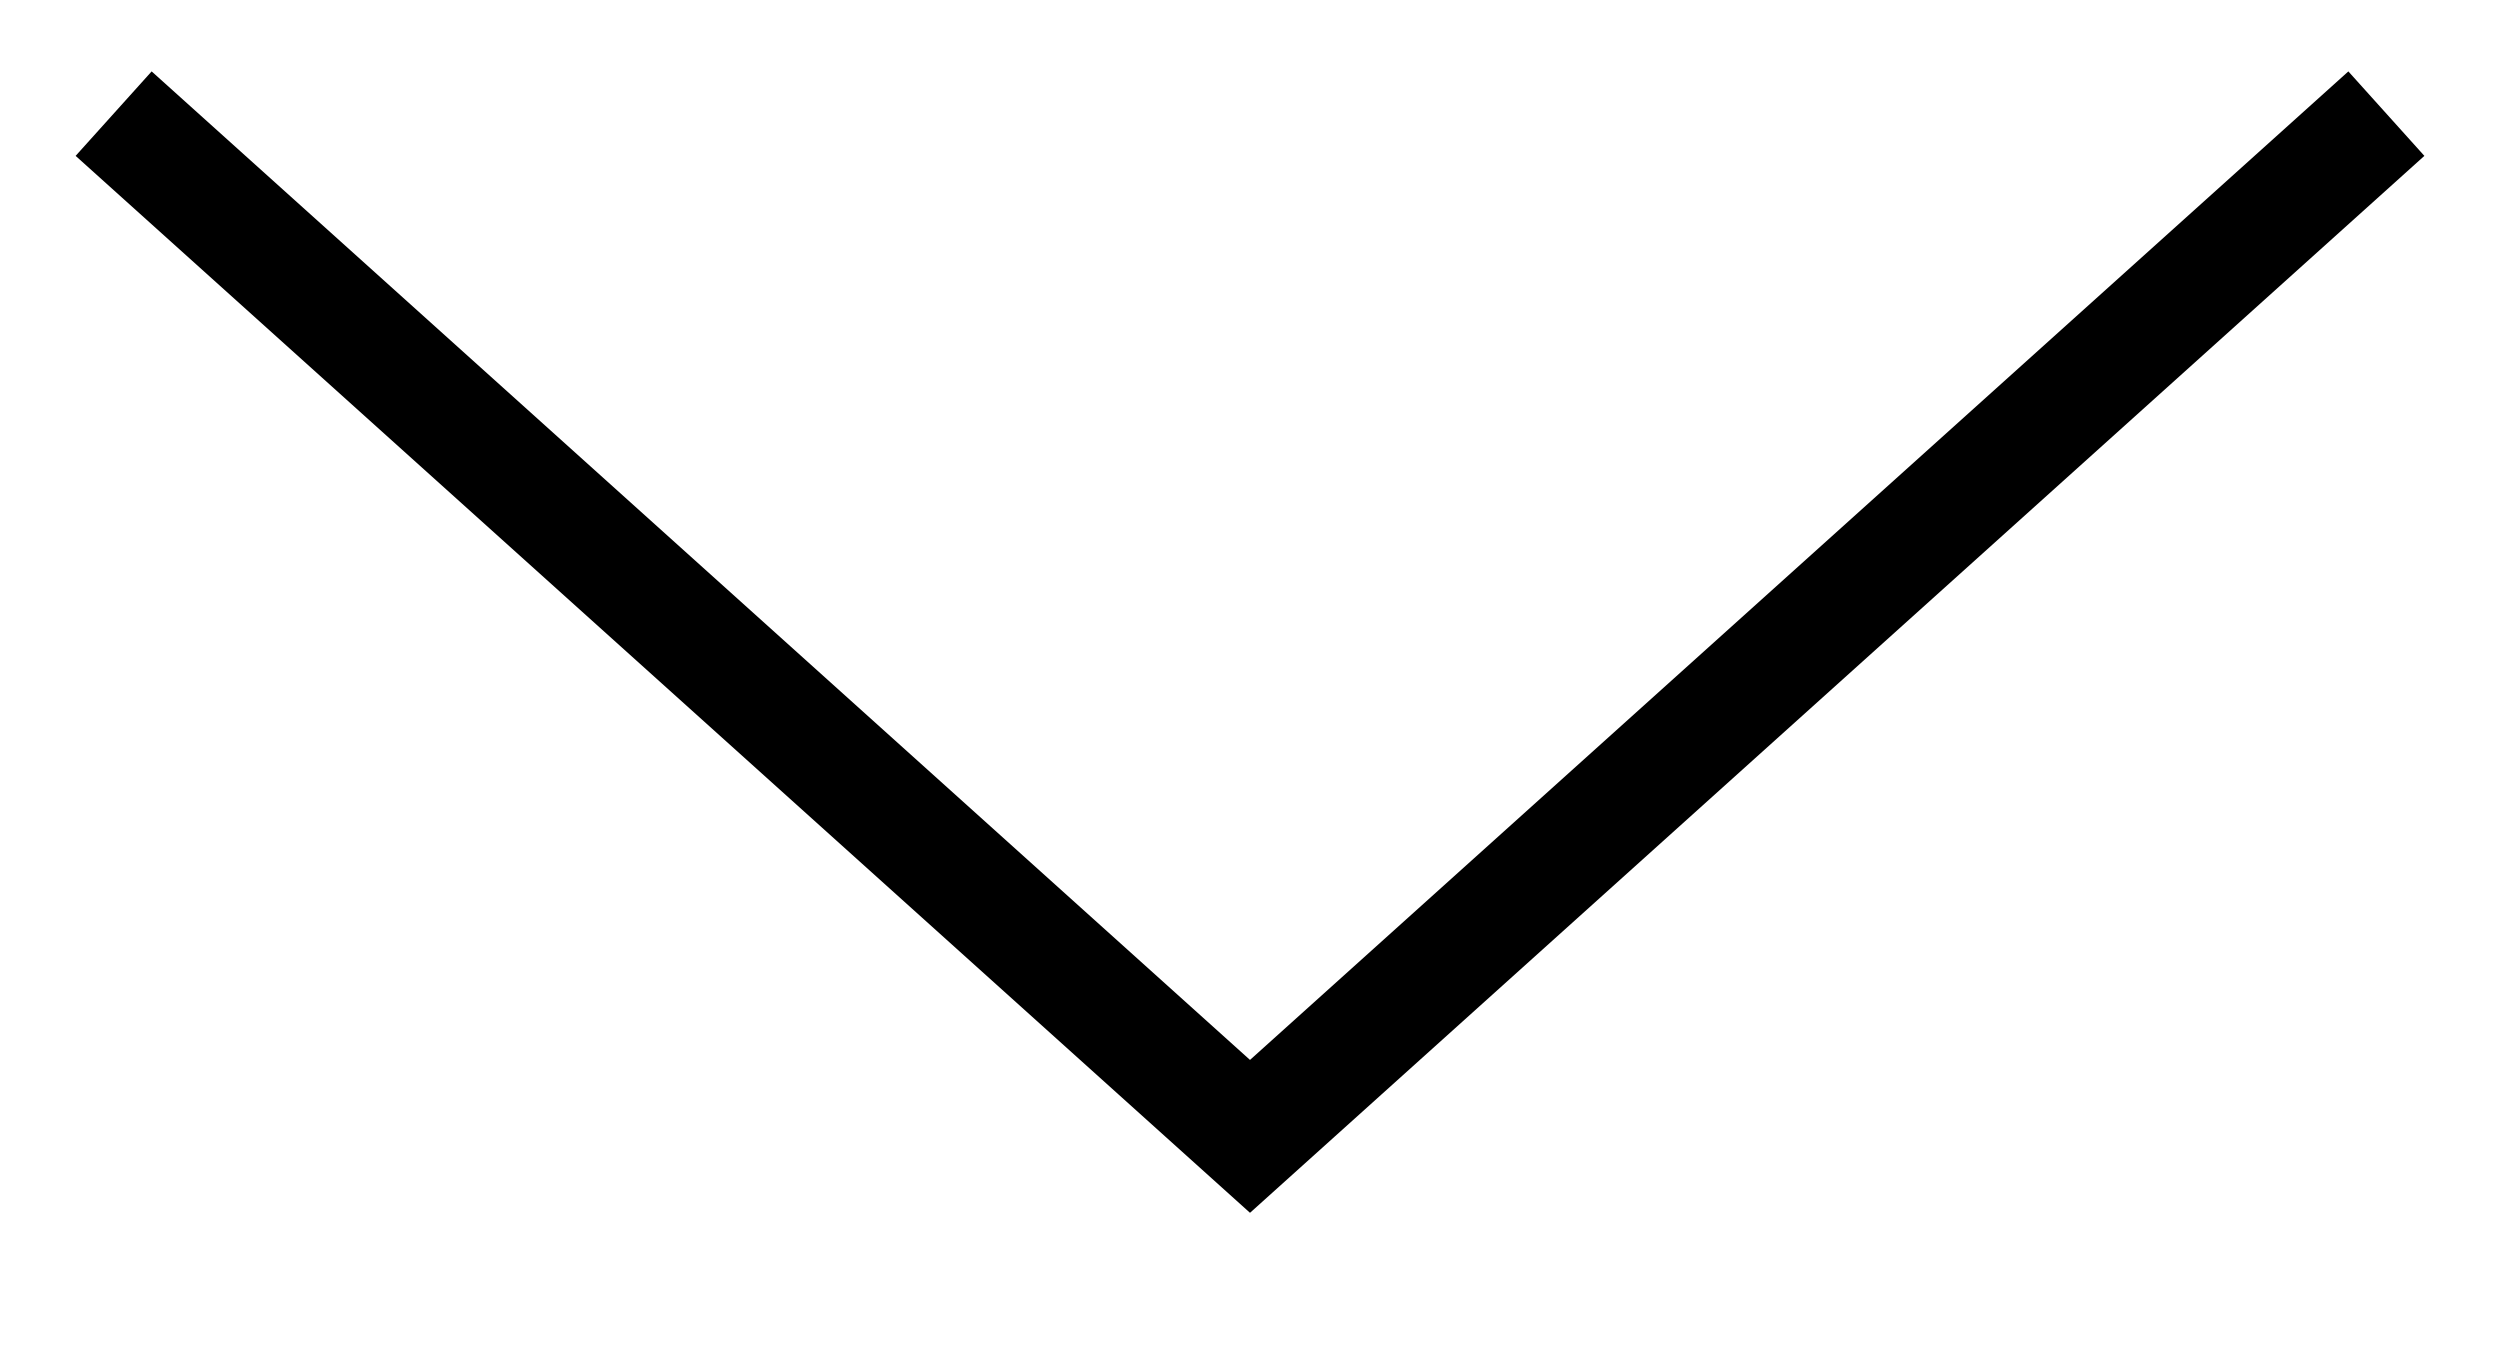
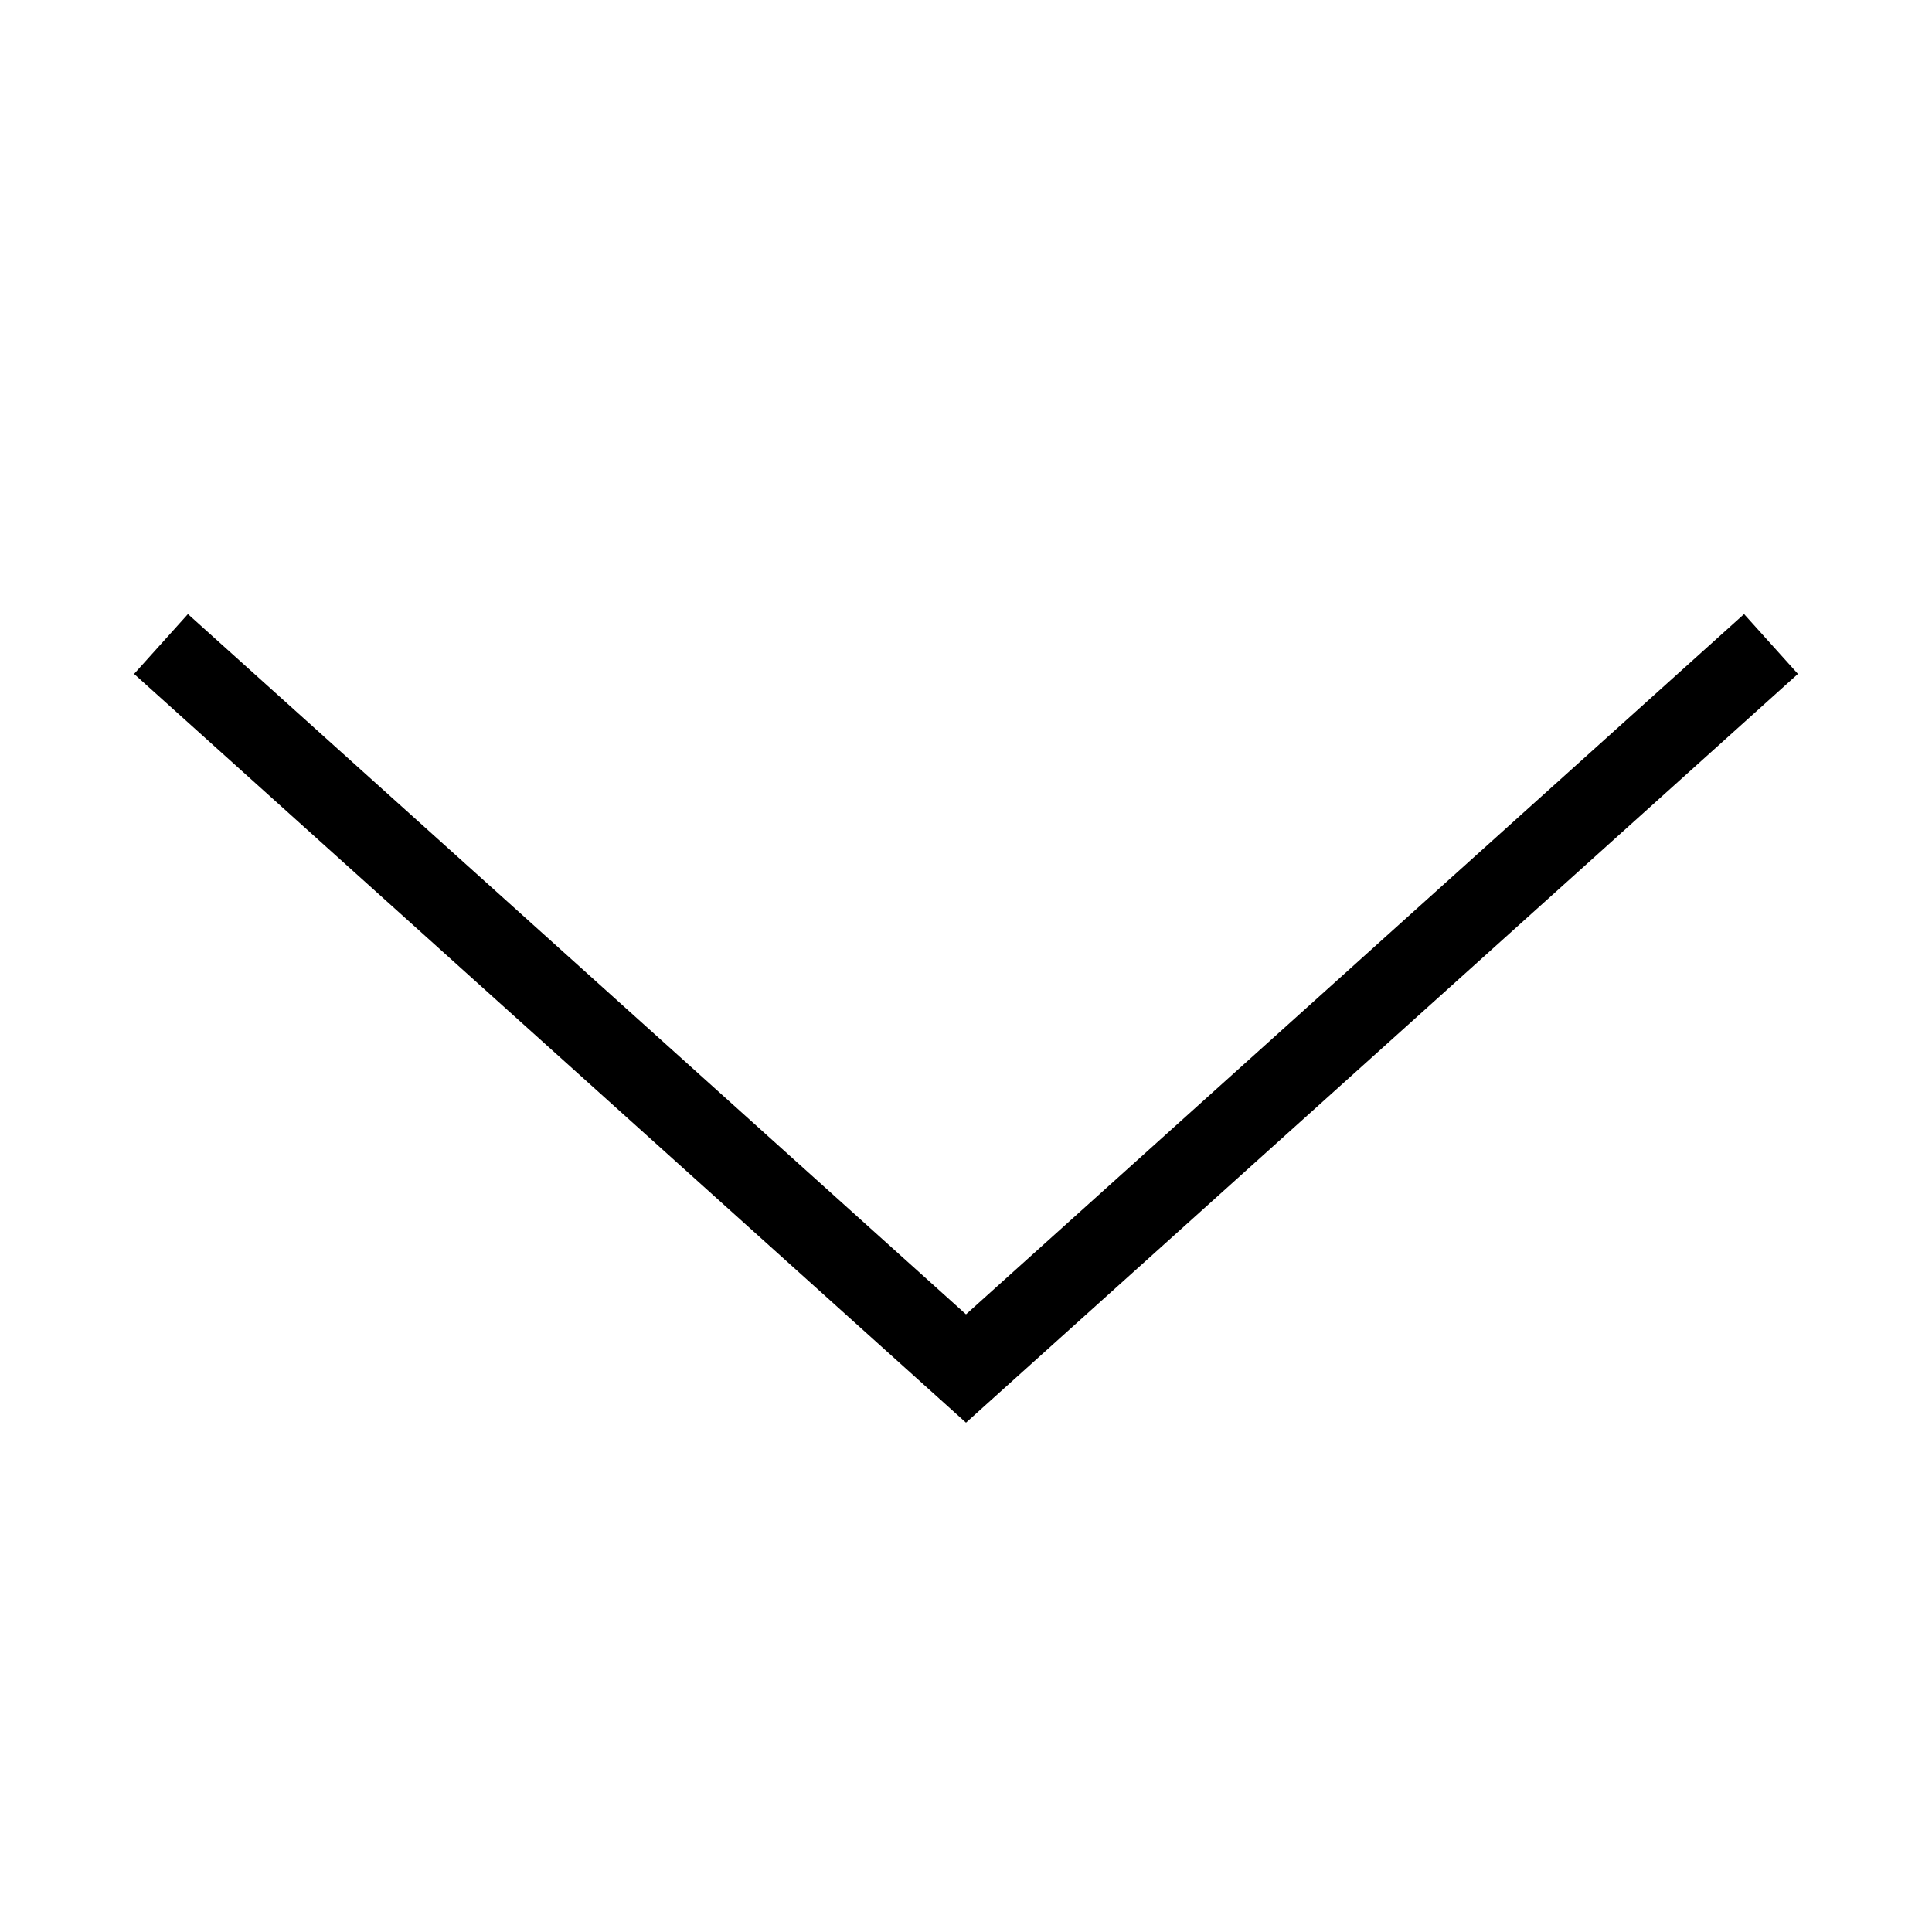
- <svg xmlns="http://www.w3.org/2000/svg" viewBox="0 0 22 12">
-   <path fill="none" stroke="currentColor" d="M1,1 L11,10 L21,1" />
+ <svg xmlns="http://www.w3.org/2000/svg" viewBox="0 0 24 24">
+   <path fill="none" stroke="currentColor" d="M2 8l10 9 10-9" />
</svg>
